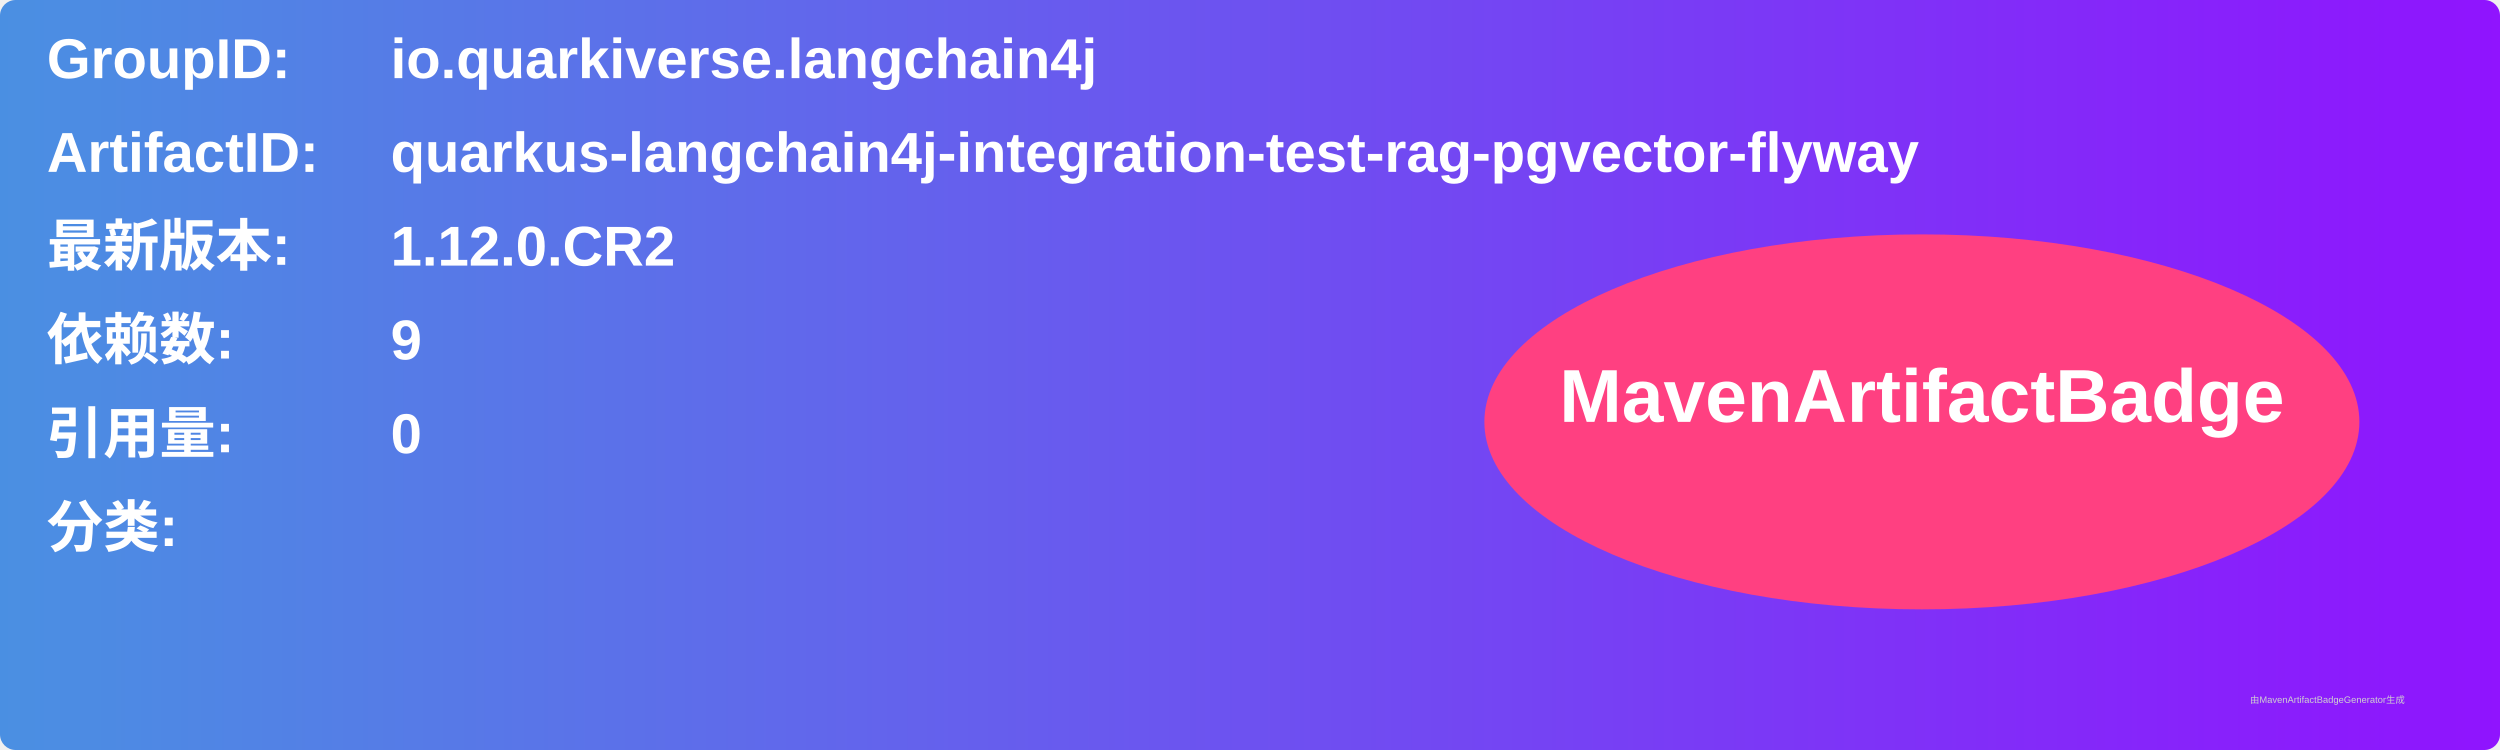
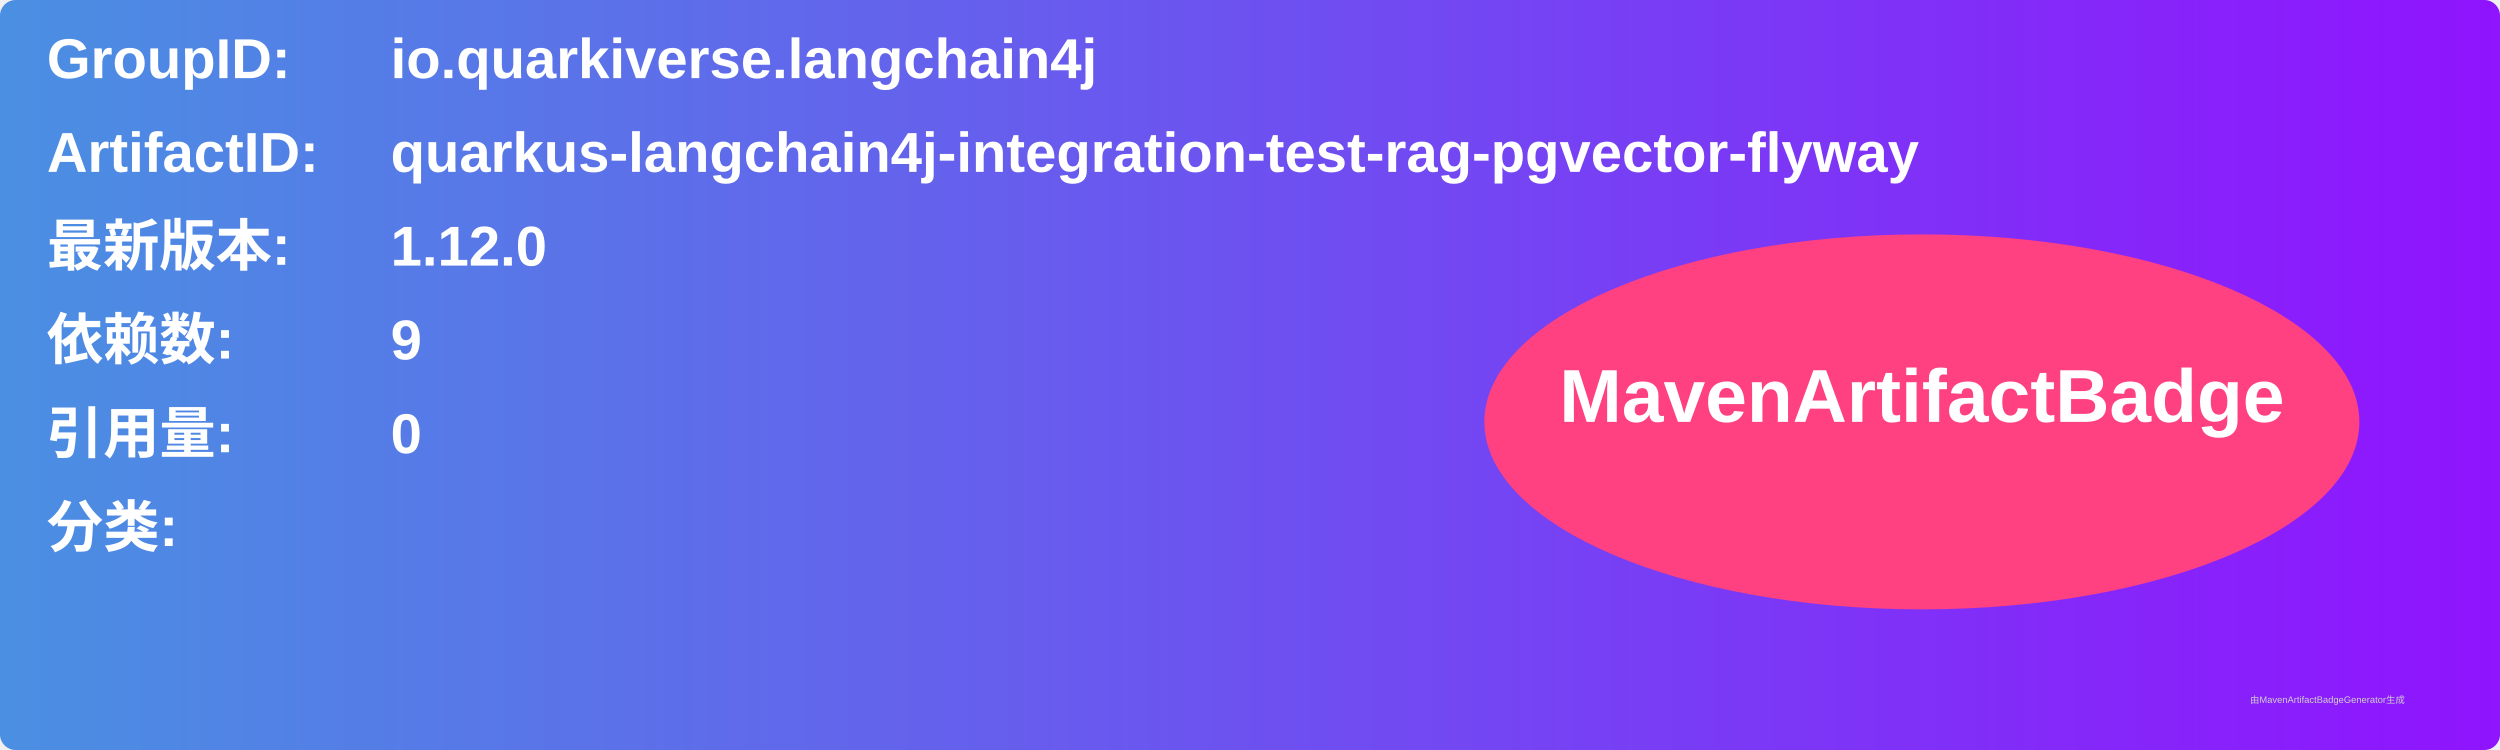
<svg xmlns="http://www.w3.org/2000/svg" width="800" height="240" viewBox="0 0 800 240">
  <linearGradient id="grad" x1="0%" y1="0%" x2="100%" y2="0%">
    <stop offset="0%" stop-color="#4a90e2" />
    <stop offset="100%" stop-color="#9013fe" />
  </linearGradient>
  <rect width="100%" height="100%" rx="5" ry="5" fill="url(#grad)" />
  <g transform="translate(15, 15)">
    <text x="0" y="10" font-family="Arial" font-size="18" fill="white" font-weight="bold" width="260">GroupID:</text>
    <text x="110" y="10" font-family="Arial" font-size="18" fill="white" font-weight="bold" width="460">io.quarkiverse.langchain4j</text>
    <text x="0" y="40" font-family="Arial" font-size="18" fill="white" font-weight="bold" width="260">ArtifactID:</text>
    <text x="110" y="40" font-family="Arial" font-size="18" fill="white" font-weight="bold" width="460">quarkus-langchain4j-integration-test-rag-pgvector-flyway</text>
    <text x="0" y="70" font-family="Arial" font-size="18" fill="white" font-weight="bold">最新版本:</text>
    <text x="110" y="70" font-family="Arial" font-size="18" fill="white" font-weight="bold">
-       <tspan font-weight="bold">1.12.0.CR2</tspan>
+       <tspan font-weight="bold">1.12.0</tspan>
    </text>
    <text x="0" y="100" font-family="Arial" font-size="18" fill="white" font-weight="bold">依赖数: </text>
    <text x="110" y="100" font-family="Arial" font-size="18" fill="white">
      <tspan font-weight="bold">9</tspan>
    </text>
    <text x="0" y="130" font-family="Arial" font-size="18" fill="white" font-weight="bold">引用量: </text>
    <text x="110" y="130" font-family="Arial" font-size="18" fill="white">
      <tspan font-weight="bold">0</tspan>
    </text>
    <text x="0" y="160" font-family="Arial" font-size="18" fill="white" font-weight="bold">分类:</text>
    <text x="10" y="190" font-family="Arial" font-size="10" fill="white">
      <tspan font-weight="bold" />
    </text>
    <ellipse cx="600" cy="120" rx="140" ry="60" fill="#ff4081" />
    <text x="600" y="120" text-anchor="middle" font-family="Arial" font-size="24" fill="white" font-weight="bold">MavenArtifactBadge</text>
  </g>
  <text x="720" y="225" font-family="Arial" font-size="3" fill="#d0d0d0">由MavenArtifactBadgeGenerator生成</text>
</svg>
